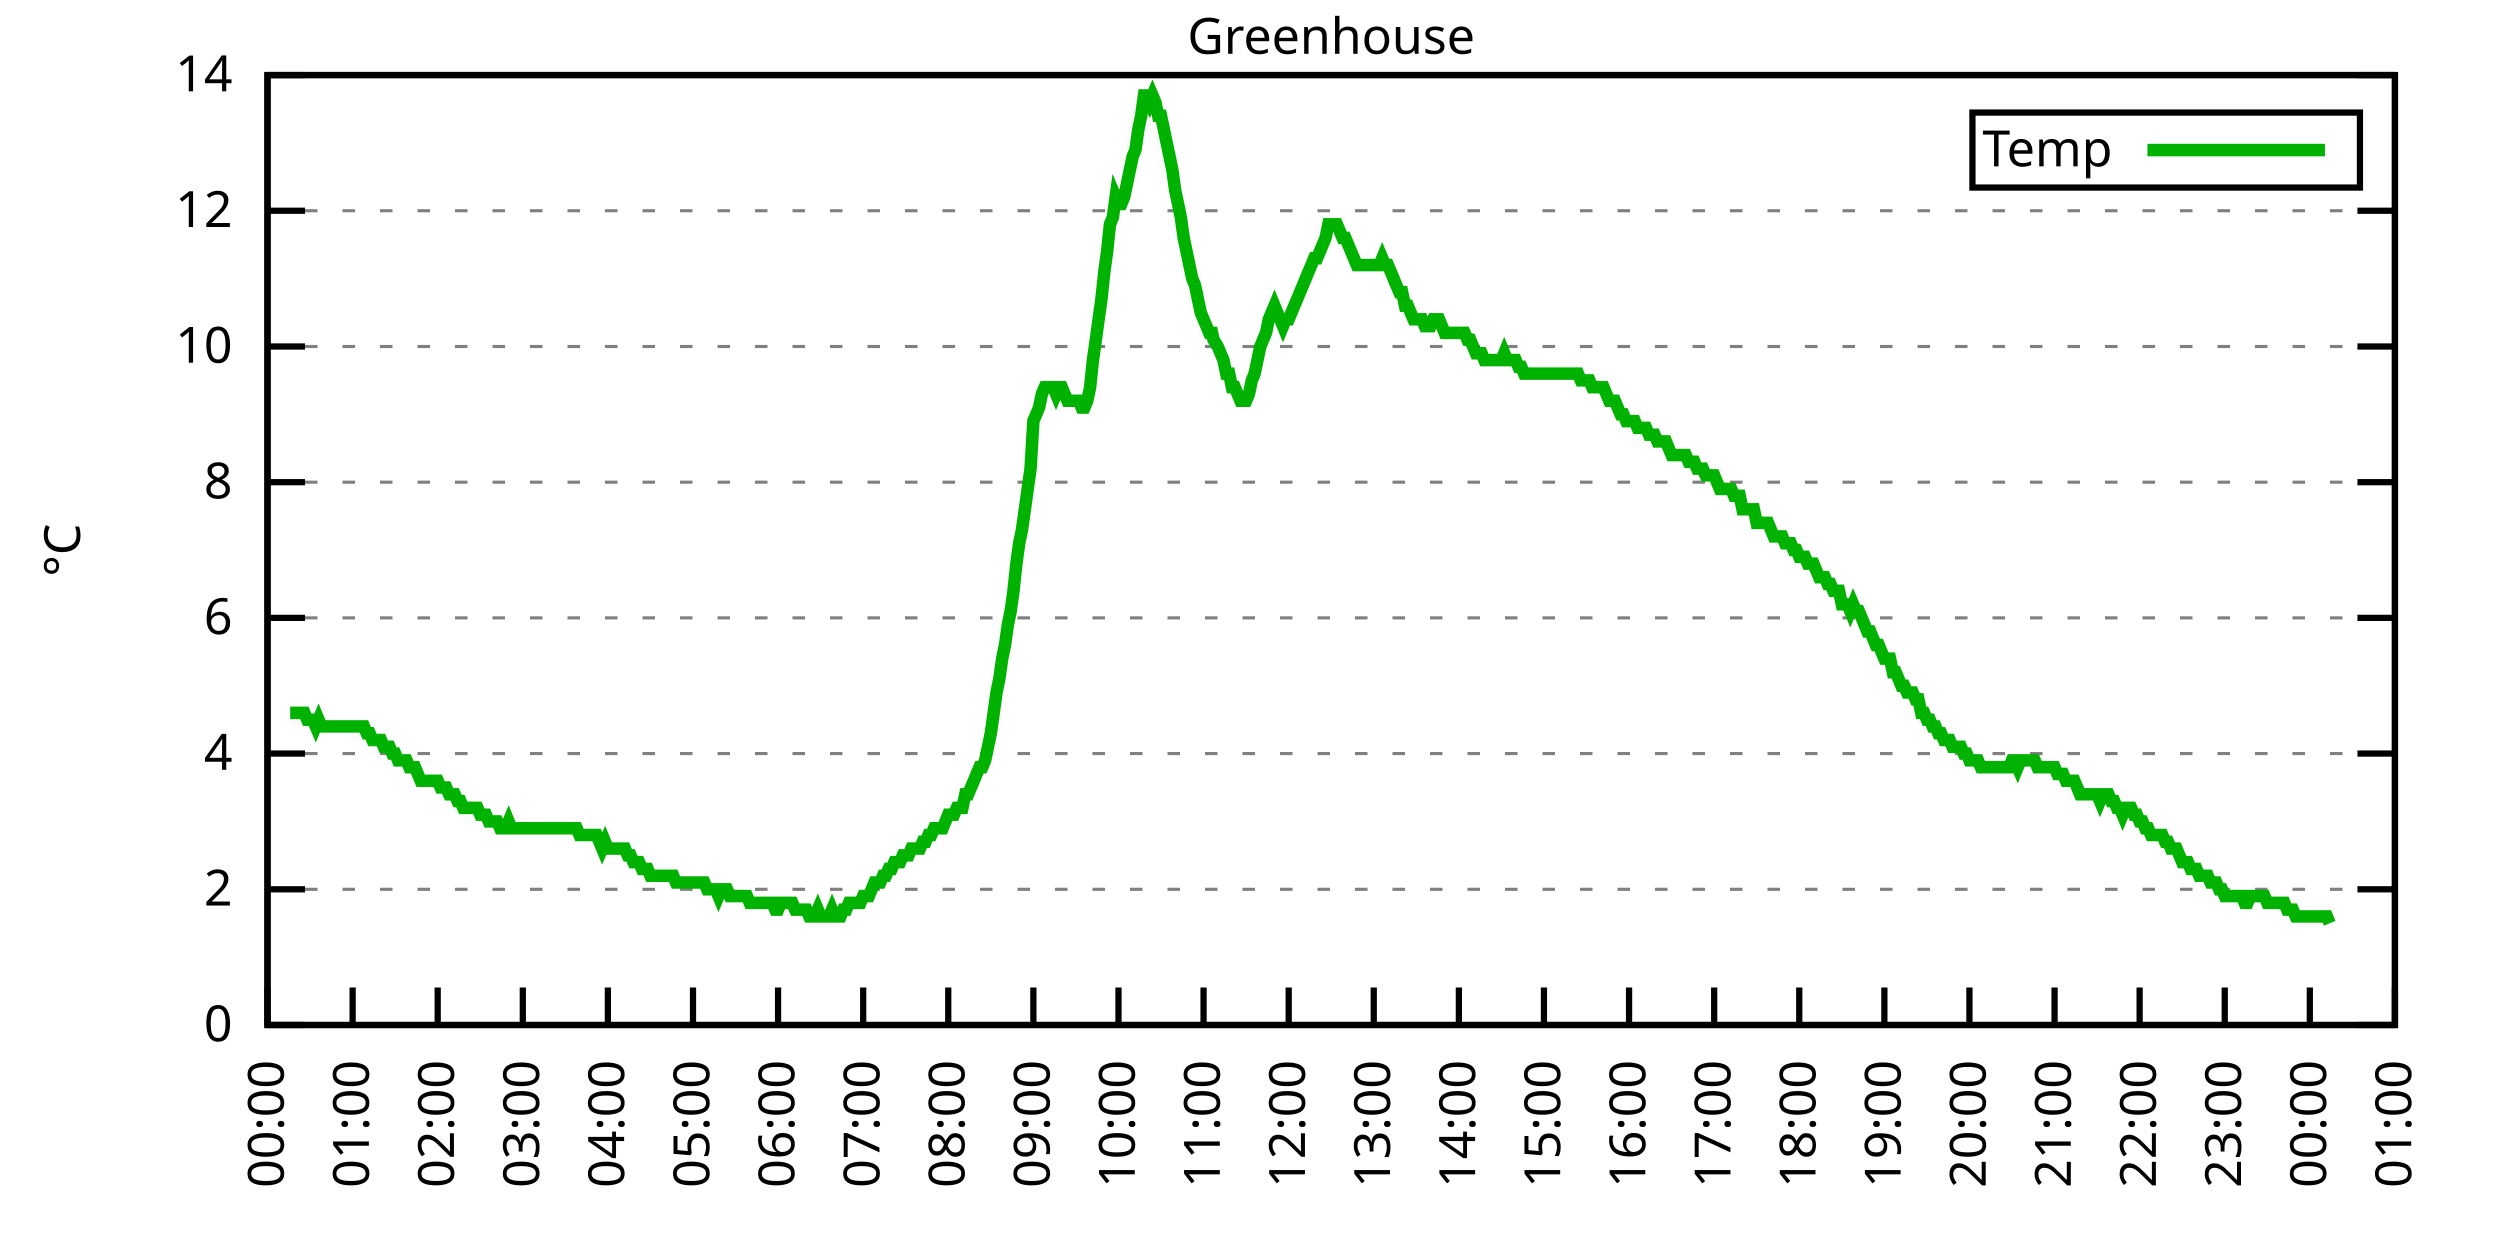
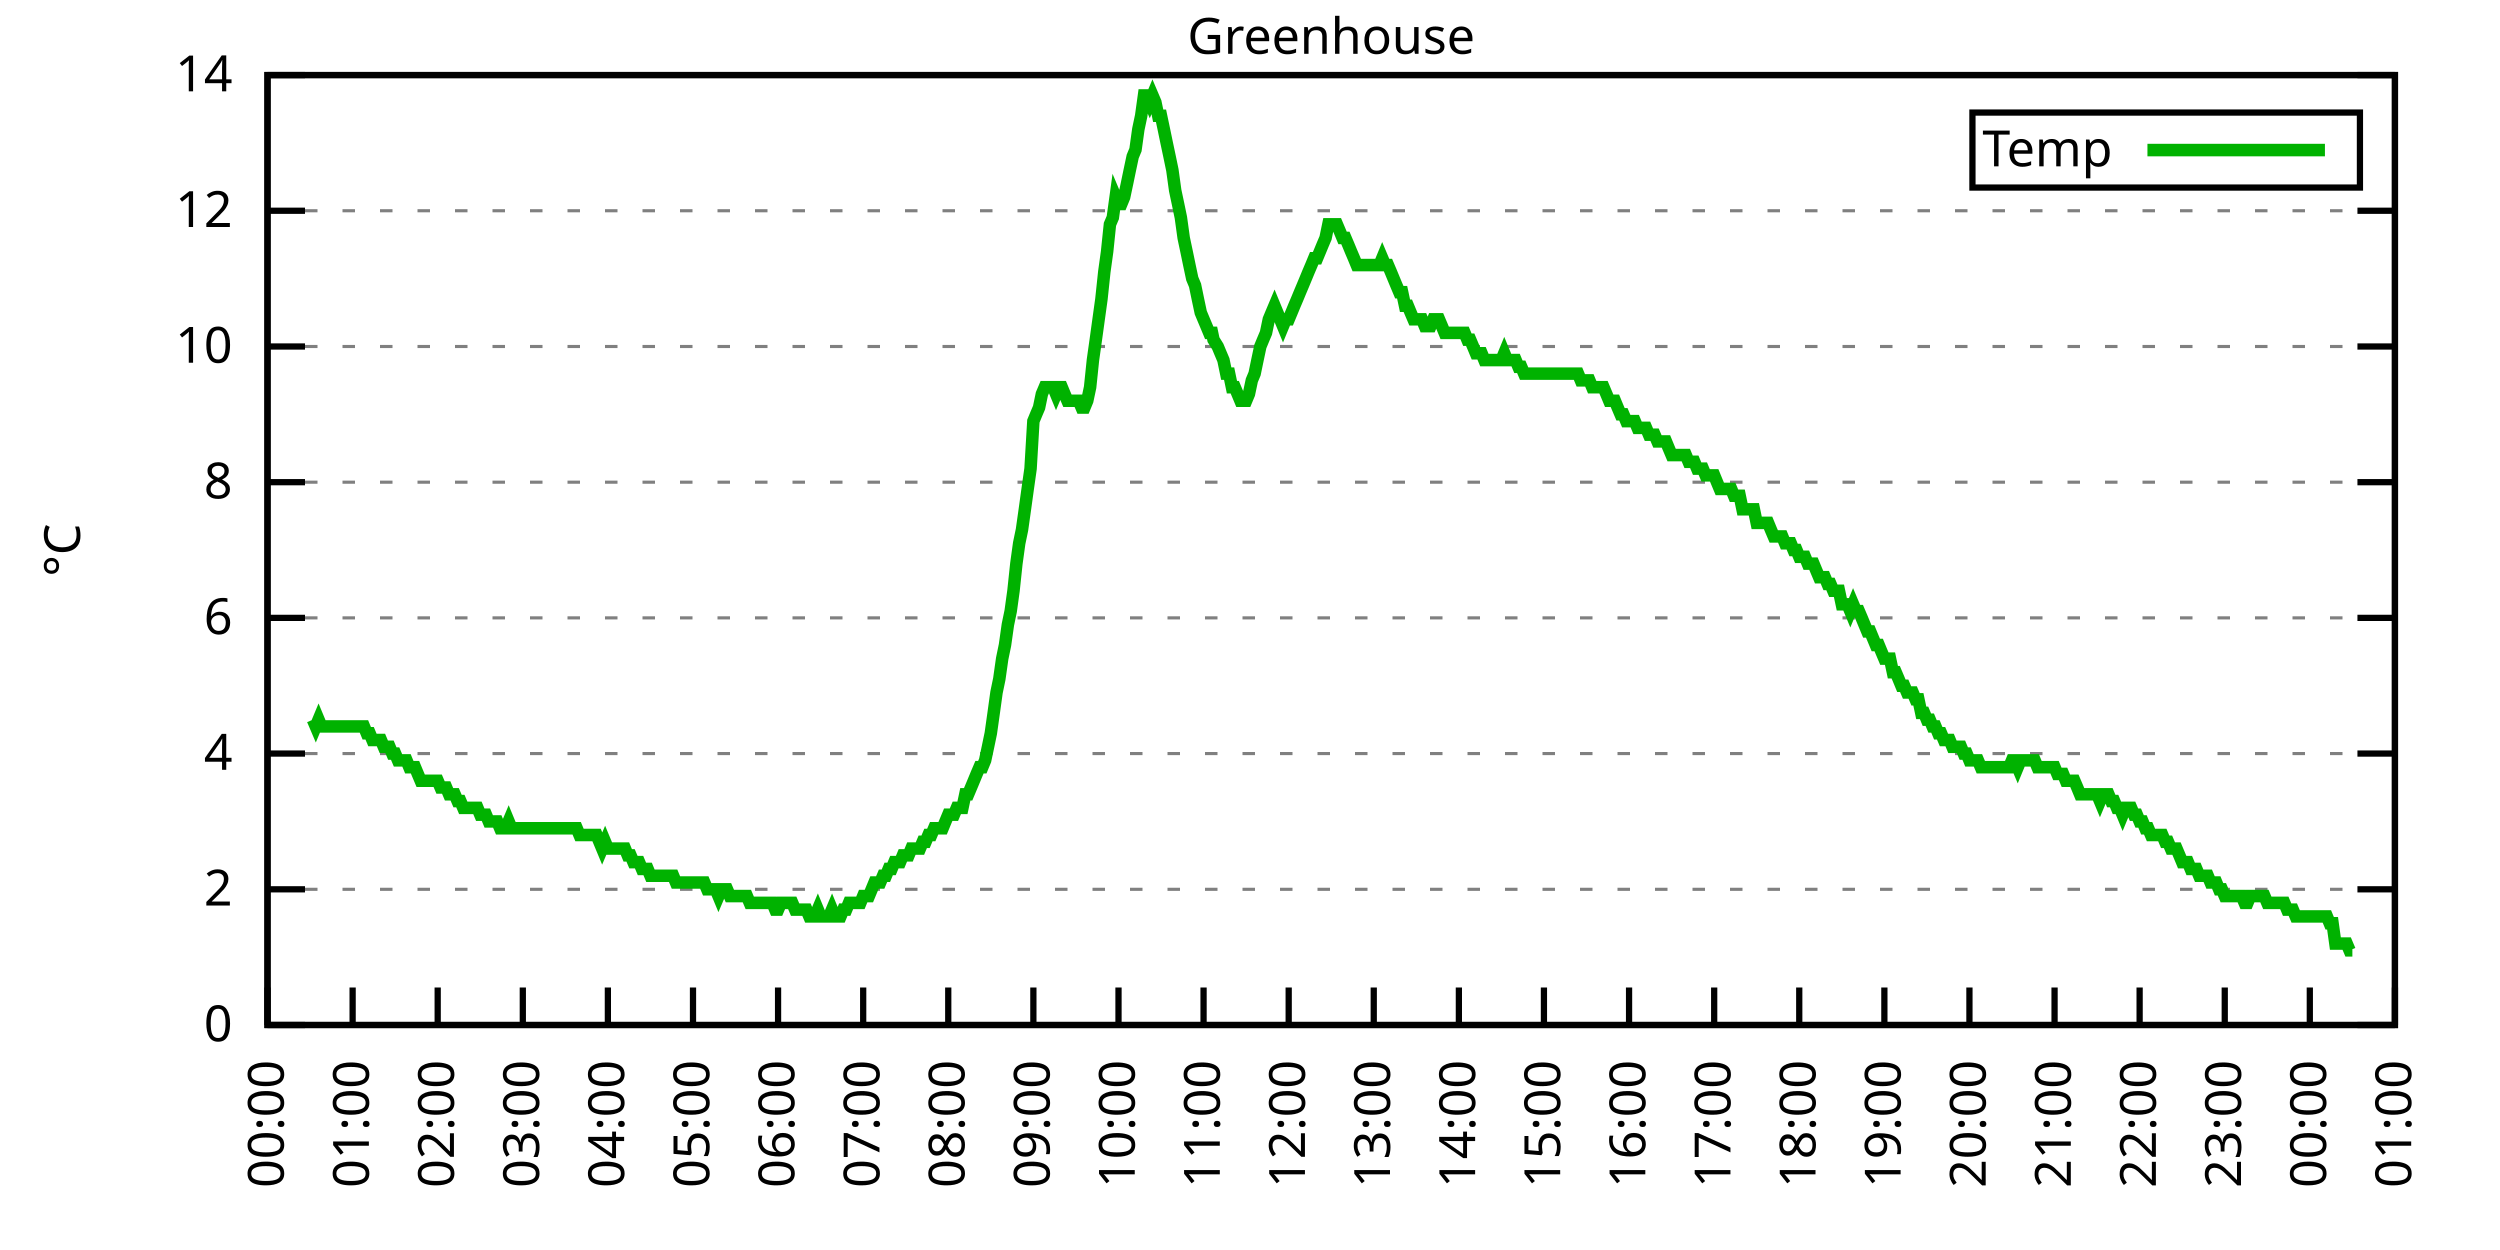
<svg xmlns="http://www.w3.org/2000/svg" xmlns:xlink="http://www.w3.org/1999/xlink" width="400" height="200" viewBox="0 0 400 200">
  <g id="gnuplot_canvas">
    <rect x="0" y="0" width="400" height="200" fill="none" />
    <defs>
      <circle id="gpDot" r="0.5" stroke-width="0.5" stroke="currentColor" />
      <path id="gpPt0" stroke-width="0.333" stroke="currentColor" d="M-1,0 h2 M0,-1 v2" />
      <path id="gpPt1" stroke-width="0.333" stroke="currentColor" d="M-1,-1 L1,1 M1,-1 L-1,1" />
      <path id="gpPt2" stroke-width="0.333" stroke="currentColor" d="M-1,0 L1,0 M0,-1 L0,1 M-1,-1 L1,1 M-1,1 L1,-1" />
      <rect id="gpPt3" stroke-width="0.333" stroke="currentColor" x="-1" y="-1" width="2" height="2" />
      <rect id="gpPt4" stroke-width="0.333" stroke="currentColor" fill="currentColor" x="-1" y="-1" width="2" height="2" />
      <circle id="gpPt5" stroke-width="0.333" stroke="currentColor" cx="0" cy="0" r="1" />
      <use xlink:href="#gpPt5" id="gpPt6" fill="currentColor" stroke="none" />
      <path id="gpPt7" stroke-width="0.333" stroke="currentColor" d="M0,-1.33 L-1.33,0.67 L1.33,0.67 z" />
      <use xlink:href="#gpPt7" id="gpPt8" fill="currentColor" stroke="none" />
      <use xlink:href="#gpPt7" id="gpPt9" stroke="currentColor" transform="rotate(180)" />
      <use xlink:href="#gpPt9" id="gpPt10" fill="currentColor" stroke="none" />
      <use xlink:href="#gpPt3" id="gpPt11" stroke="currentColor" transform="rotate(45)" />
      <use xlink:href="#gpPt11" id="gpPt12" fill="currentColor" stroke="none" />
      <path id="gpPt13" stroke-width="0.333" stroke="currentColor" d="M0,1.330 L1.265,0.411 L0.782,-1.067 L-0.782,-1.076 L-1.265,0.411 z" />
      <use xlink:href="#gpPt13" id="gpPt14" fill="currentColor" stroke="none" />
      <filter id="textbox" filterUnits="objectBoundingBox" x="0" y="0" height="1" width="1">
        <feFlood flood-color="white" flood-opacity="1" result="bgnd" />
        <feComposite in="SourceGraphic" in2="bgnd" operator="atop" />
      </filter>
      <filter id="greybox" filterUnits="objectBoundingBox" x="0" y="0" height="1" width="1">
        <feFlood flood-color="lightgrey" flood-opacity="1" result="grey" />
        <feComposite in="SourceGraphic" in2="grey" operator="atop" />
      </filter>
    </defs>
    <g fill="none" color="white" stroke="currentColor" stroke-width="1.00" stroke-linecap="butt" stroke-linejoin="miter">
</g>
    <g fill="none" color="black" stroke="currentColor" stroke-width="1.00" stroke-linecap="butt" stroke-linejoin="miter">
      <g stroke="none" shape-rendering="crispEdges">
        <polygon fill="rgb(255, 255, 255)" points="42.80,164.00 383.18,164.00 383.18,12.02 42.80,12.02 " />
      </g>
    </g>
    <g fill="none" color="black" stroke="currentColor" stroke-width="1.00" stroke-linecap="butt" stroke-linejoin="miter">
</g>
    <g fill="none" color="black" stroke="black" stroke-width="0.50" stroke-linecap="butt" stroke-linejoin="miter">
</g>
    <g fill="none" color="gray" stroke="currentColor" stroke-width="0.50" stroke-linecap="butt" stroke-linejoin="miter">
      <path stroke="gray" stroke-dasharray="2,4" class="gridline" d="M42.80,164.00 L383.19,164.00  " />
    </g>
    <g fill="none" color="gray" stroke="gray" stroke-width="1.00" stroke-linecap="butt" stroke-linejoin="miter">
</g>
    <g fill="none" color="black" stroke="currentColor" stroke-width="1.00" stroke-linecap="butt" stroke-linejoin="miter">
      <path stroke="black" d="M42.80,164.00 L48.80,164.00 M383.19,164.00 L377.19,164.00  " />
      <g transform="translate(37.20,166.60)" stroke="none" fill="black" font-family="Sans" font-size="8.00" text-anchor="end">
        <text>
          <tspan font-family="Sans"> 0</tspan>
        </text>
      </g>
    </g>
    <g fill="none" color="black" stroke="currentColor" stroke-width="1.00" stroke-linecap="butt" stroke-linejoin="miter">
</g>
    <g fill="none" color="black" stroke="black" stroke-width="0.50" stroke-linecap="butt" stroke-linejoin="miter">
</g>
    <g fill="none" color="gray" stroke="currentColor" stroke-width="0.50" stroke-linecap="butt" stroke-linejoin="miter">
      <path stroke="gray" stroke-dasharray="2,4" class="gridline" d="M42.80,142.29 L383.19,142.29  " />
    </g>
    <g fill="none" color="gray" stroke="gray" stroke-width="1.00" stroke-linecap="butt" stroke-linejoin="miter">
</g>
    <g fill="none" color="black" stroke="currentColor" stroke-width="1.00" stroke-linecap="butt" stroke-linejoin="miter">
      <path stroke="black" d="M42.80,142.29 L48.80,142.29 M383.19,142.29 L377.19,142.29  " />
      <g transform="translate(37.20,144.89)" stroke="none" fill="black" font-family="Sans" font-size="8.00" text-anchor="end">
        <text>
          <tspan font-family="Sans"> 2</tspan>
        </text>
      </g>
    </g>
    <g fill="none" color="black" stroke="currentColor" stroke-width="1.00" stroke-linecap="butt" stroke-linejoin="miter">
</g>
    <g fill="none" color="black" stroke="black" stroke-width="0.50" stroke-linecap="butt" stroke-linejoin="miter">
</g>
    <g fill="none" color="gray" stroke="currentColor" stroke-width="0.50" stroke-linecap="butt" stroke-linejoin="miter">
      <path stroke="gray" stroke-dasharray="2,4" class="gridline" d="M42.80,120.57 L383.19,120.57  " />
    </g>
    <g fill="none" color="gray" stroke="gray" stroke-width="1.00" stroke-linecap="butt" stroke-linejoin="miter">
</g>
    <g fill="none" color="black" stroke="currentColor" stroke-width="1.00" stroke-linecap="butt" stroke-linejoin="miter">
      <path stroke="black" d="M42.80,120.57 L48.80,120.57 M383.19,120.57 L377.19,120.57  " />
      <g transform="translate(37.20,123.17)" stroke="none" fill="black" font-family="Sans" font-size="8.00" text-anchor="end">
        <text>
          <tspan font-family="Sans"> 4</tspan>
        </text>
      </g>
    </g>
    <g fill="none" color="black" stroke="currentColor" stroke-width="1.00" stroke-linecap="butt" stroke-linejoin="miter">
</g>
    <g fill="none" color="black" stroke="black" stroke-width="0.50" stroke-linecap="butt" stroke-linejoin="miter">
</g>
    <g fill="none" color="gray" stroke="currentColor" stroke-width="0.50" stroke-linecap="butt" stroke-linejoin="miter">
      <path stroke="gray" stroke-dasharray="2,4" class="gridline" d="M42.80,98.86 L383.19,98.86  " />
    </g>
    <g fill="none" color="gray" stroke="gray" stroke-width="1.00" stroke-linecap="butt" stroke-linejoin="miter">
</g>
    <g fill="none" color="black" stroke="currentColor" stroke-width="1.00" stroke-linecap="butt" stroke-linejoin="miter">
      <path stroke="black" d="M42.80,98.86 L48.80,98.86 M383.19,98.86 L377.19,98.86  " />
      <g transform="translate(37.20,101.46)" stroke="none" fill="black" font-family="Sans" font-size="8.00" text-anchor="end">
        <text>
          <tspan font-family="Sans"> 6</tspan>
        </text>
      </g>
    </g>
    <g fill="none" color="black" stroke="currentColor" stroke-width="1.00" stroke-linecap="butt" stroke-linejoin="miter">
</g>
    <g fill="none" color="black" stroke="black" stroke-width="0.50" stroke-linecap="butt" stroke-linejoin="miter">
</g>
    <g fill="none" color="gray" stroke="currentColor" stroke-width="0.50" stroke-linecap="butt" stroke-linejoin="miter">
      <path stroke="gray" stroke-dasharray="2,4" class="gridline" d="M42.80,77.15 L383.19,77.15  " />
    </g>
    <g fill="none" color="gray" stroke="gray" stroke-width="1.00" stroke-linecap="butt" stroke-linejoin="miter">
</g>
    <g fill="none" color="black" stroke="currentColor" stroke-width="1.00" stroke-linecap="butt" stroke-linejoin="miter">
      <path stroke="black" d="M42.80,77.15 L48.80,77.15 M383.19,77.15 L377.19,77.15  " />
      <g transform="translate(37.20,79.75)" stroke="none" fill="black" font-family="Sans" font-size="8.00" text-anchor="end">
        <text>
          <tspan font-family="Sans"> 8</tspan>
        </text>
      </g>
    </g>
    <g fill="none" color="black" stroke="currentColor" stroke-width="1.00" stroke-linecap="butt" stroke-linejoin="miter">
</g>
    <g fill="none" color="black" stroke="black" stroke-width="0.50" stroke-linecap="butt" stroke-linejoin="miter">
</g>
    <g fill="none" color="gray" stroke="currentColor" stroke-width="0.50" stroke-linecap="butt" stroke-linejoin="miter">
      <path stroke="gray" stroke-dasharray="2,4" class="gridline" d="M42.80,55.44 L383.19,55.44  " />
    </g>
    <g fill="none" color="gray" stroke="gray" stroke-width="1.00" stroke-linecap="butt" stroke-linejoin="miter">
</g>
    <g fill="none" color="black" stroke="currentColor" stroke-width="1.00" stroke-linecap="butt" stroke-linejoin="miter">
      <path stroke="black" d="M42.80,55.44 L48.80,55.44 M383.19,55.44 L377.19,55.44  " />
      <g transform="translate(37.20,58.04)" stroke="none" fill="black" font-family="Sans" font-size="8.00" text-anchor="end">
        <text>
          <tspan font-family="Sans"> 10</tspan>
        </text>
      </g>
    </g>
    <g fill="none" color="black" stroke="currentColor" stroke-width="1.00" stroke-linecap="butt" stroke-linejoin="miter">
</g>
    <g fill="none" color="black" stroke="black" stroke-width="0.50" stroke-linecap="butt" stroke-linejoin="miter">
</g>
    <g fill="none" color="gray" stroke="currentColor" stroke-width="0.50" stroke-linecap="butt" stroke-linejoin="miter">
      <path stroke="gray" stroke-dasharray="2,4" class="gridline" d="M42.80,33.72 L383.19,33.72  " />
    </g>
    <g fill="none" color="gray" stroke="gray" stroke-width="1.00" stroke-linecap="butt" stroke-linejoin="miter">
</g>
    <g fill="none" color="black" stroke="currentColor" stroke-width="1.00" stroke-linecap="butt" stroke-linejoin="miter">
      <path stroke="black" d="M42.80,33.72 L48.80,33.72 M383.19,33.72 L377.19,33.72  " />
      <g transform="translate(37.20,36.32)" stroke="none" fill="black" font-family="Sans" font-size="8.00" text-anchor="end">
        <text>
          <tspan font-family="Sans"> 12</tspan>
        </text>
      </g>
    </g>
    <g fill="none" color="black" stroke="currentColor" stroke-width="1.00" stroke-linecap="butt" stroke-linejoin="miter">
</g>
    <g fill="none" color="black" stroke="black" stroke-width="0.50" stroke-linecap="butt" stroke-linejoin="miter">
</g>
    <g fill="none" color="gray" stroke="currentColor" stroke-width="0.50" stroke-linecap="butt" stroke-linejoin="miter">
      <path stroke="gray" stroke-dasharray="2,4" class="gridline" d="M42.80,12.01 L383.19,12.01  " />
    </g>
    <g fill="none" color="gray" stroke="gray" stroke-width="1.00" stroke-linecap="butt" stroke-linejoin="miter">
</g>
    <g fill="none" color="black" stroke="currentColor" stroke-width="1.00" stroke-linecap="butt" stroke-linejoin="miter">
      <path stroke="black" d="M42.80,12.01 L48.80,12.01 M383.19,12.01 L377.19,12.01  " />
      <g transform="translate(37.20,14.61)" stroke="none" fill="black" font-family="Sans" font-size="8.00" text-anchor="end">
        <text>
          <tspan font-family="Sans"> 14</tspan>
        </text>
      </g>
    </g>
    <g fill="none" color="black" stroke="currentColor" stroke-width="1.00" stroke-linecap="butt" stroke-linejoin="miter">
      <path stroke="black" d="M42.80,164.00 L42.80,158.00  " />
      <g transform="translate(45.40,169.60) rotate(270.00)" stroke="none" fill="black" font-family="Sans" font-size="8.00" text-anchor="end">
        <text>
          <tspan font-family="Sans">00:00</tspan>
        </text>
      </g>
    </g>
    <g fill="none" color="black" stroke="currentColor" stroke-width="1.00" stroke-linecap="butt" stroke-linejoin="miter">
      <path stroke="black" d="M56.42,164.00 L56.42,158.00  " />
      <g transform="translate(59.02,169.60) rotate(270.00)" stroke="none" fill="black" font-family="Sans" font-size="8.00" text-anchor="end">
        <text>
          <tspan font-family="Sans">01:00</tspan>
        </text>
      </g>
    </g>
    <g fill="none" color="black" stroke="currentColor" stroke-width="1.00" stroke-linecap="butt" stroke-linejoin="miter">
      <path stroke="black" d="M70.03,164.00 L70.03,158.00  " />
      <g transform="translate(72.63,169.60) rotate(270.00)" stroke="none" fill="black" font-family="Sans" font-size="8.00" text-anchor="end">
        <text>
          <tspan font-family="Sans">02:00</tspan>
        </text>
      </g>
    </g>
    <g fill="none" color="black" stroke="currentColor" stroke-width="1.00" stroke-linecap="butt" stroke-linejoin="miter">
      <path stroke="black" d="M83.65,164.00 L83.65,158.00  " />
      <g transform="translate(86.25,169.60) rotate(270.00)" stroke="none" fill="black" font-family="Sans" font-size="8.00" text-anchor="end">
        <text>
          <tspan font-family="Sans">03:00</tspan>
        </text>
      </g>
    </g>
    <g fill="none" color="black" stroke="currentColor" stroke-width="1.00" stroke-linecap="butt" stroke-linejoin="miter">
      <path stroke="black" d="M97.26,164.00 L97.26,158.00  " />
      <g transform="translate(99.86,169.60) rotate(270.00)" stroke="none" fill="black" font-family="Sans" font-size="8.00" text-anchor="end">
        <text>
          <tspan font-family="Sans">04:00</tspan>
        </text>
      </g>
    </g>
    <g fill="none" color="black" stroke="currentColor" stroke-width="1.00" stroke-linecap="butt" stroke-linejoin="miter">
      <path stroke="black" d="M110.88,164.00 L110.88,158.00  " />
      <g transform="translate(113.48,169.60) rotate(270.00)" stroke="none" fill="black" font-family="Sans" font-size="8.00" text-anchor="end">
        <text>
          <tspan font-family="Sans">05:00</tspan>
        </text>
      </g>
    </g>
    <g fill="none" color="black" stroke="currentColor" stroke-width="1.00" stroke-linecap="butt" stroke-linejoin="miter">
      <path stroke="black" d="M124.49,164.00 L124.49,158.00  " />
      <g transform="translate(127.09,169.60) rotate(270.00)" stroke="none" fill="black" font-family="Sans" font-size="8.00" text-anchor="end">
        <text>
          <tspan font-family="Sans">06:00</tspan>
        </text>
      </g>
    </g>
    <g fill="none" color="black" stroke="currentColor" stroke-width="1.00" stroke-linecap="butt" stroke-linejoin="miter">
      <path stroke="black" d="M138.11,164.00 L138.11,158.00  " />
      <g transform="translate(140.71,169.60) rotate(270.00)" stroke="none" fill="black" font-family="Sans" font-size="8.00" text-anchor="end">
        <text>
          <tspan font-family="Sans">07:00</tspan>
        </text>
      </g>
    </g>
    <g fill="none" color="black" stroke="currentColor" stroke-width="1.00" stroke-linecap="butt" stroke-linejoin="miter">
      <path stroke="black" d="M151.72,164.00 L151.72,158.00  " />
      <g transform="translate(154.32,169.60) rotate(270.00)" stroke="none" fill="black" font-family="Sans" font-size="8.00" text-anchor="end">
        <text>
          <tspan font-family="Sans">08:00</tspan>
        </text>
      </g>
    </g>
    <g fill="none" color="black" stroke="currentColor" stroke-width="1.00" stroke-linecap="butt" stroke-linejoin="miter">
      <path stroke="black" d="M165.34,164.00 L165.34,158.00  " />
      <g transform="translate(167.94,169.60) rotate(270.00)" stroke="none" fill="black" font-family="Sans" font-size="8.00" text-anchor="end">
        <text>
          <tspan font-family="Sans">09:00</tspan>
        </text>
      </g>
    </g>
    <g fill="none" color="black" stroke="currentColor" stroke-width="1.00" stroke-linecap="butt" stroke-linejoin="miter">
      <path stroke="black" d="M178.96,164.00 L178.96,158.00  " />
      <g transform="translate(181.56,169.60) rotate(270.00)" stroke="none" fill="black" font-family="Sans" font-size="8.00" text-anchor="end">
        <text>
          <tspan font-family="Sans">10:00</tspan>
        </text>
      </g>
    </g>
    <g fill="none" color="black" stroke="currentColor" stroke-width="1.00" stroke-linecap="butt" stroke-linejoin="miter">
      <path stroke="black" d="M192.57,164.00 L192.57,158.00  " />
      <g transform="translate(195.17,169.60) rotate(270.00)" stroke="none" fill="black" font-family="Sans" font-size="8.00" text-anchor="end">
        <text>
          <tspan font-family="Sans">11:00</tspan>
        </text>
      </g>
    </g>
    <g fill="none" color="black" stroke="currentColor" stroke-width="1.00" stroke-linecap="butt" stroke-linejoin="miter">
      <path stroke="black" d="M206.19,164.00 L206.19,158.00  " />
      <g transform="translate(208.79,169.60) rotate(270.00)" stroke="none" fill="black" font-family="Sans" font-size="8.00" text-anchor="end">
        <text>
          <tspan font-family="Sans">12:00</tspan>
        </text>
      </g>
    </g>
    <g fill="none" color="black" stroke="currentColor" stroke-width="1.00" stroke-linecap="butt" stroke-linejoin="miter">
      <path stroke="black" d="M219.80,164.00 L219.80,158.00  " />
      <g transform="translate(222.40,169.60) rotate(270.00)" stroke="none" fill="black" font-family="Sans" font-size="8.00" text-anchor="end">
        <text>
          <tspan font-family="Sans">13:00</tspan>
        </text>
      </g>
    </g>
    <g fill="none" color="black" stroke="currentColor" stroke-width="1.00" stroke-linecap="butt" stroke-linejoin="miter">
      <path stroke="black" d="M233.42,164.00 L233.42,158.00  " />
      <g transform="translate(236.02,169.60) rotate(270.00)" stroke="none" fill="black" font-family="Sans" font-size="8.00" text-anchor="end">
        <text>
          <tspan font-family="Sans">14:00</tspan>
        </text>
      </g>
    </g>
    <g fill="none" color="black" stroke="currentColor" stroke-width="1.00" stroke-linecap="butt" stroke-linejoin="miter">
      <path stroke="black" d="M247.03,164.00 L247.03,158.00  " />
      <g transform="translate(249.63,169.60) rotate(270.00)" stroke="none" fill="black" font-family="Sans" font-size="8.00" text-anchor="end">
        <text>
          <tspan font-family="Sans">15:00</tspan>
        </text>
      </g>
    </g>
    <g fill="none" color="black" stroke="currentColor" stroke-width="1.00" stroke-linecap="butt" stroke-linejoin="miter">
      <path stroke="black" d="M260.65,164.00 L260.65,158.00  " />
      <g transform="translate(263.25,169.60) rotate(270.00)" stroke="none" fill="black" font-family="Sans" font-size="8.00" text-anchor="end">
        <text>
          <tspan font-family="Sans">16:00</tspan>
        </text>
      </g>
    </g>
    <g fill="none" color="black" stroke="currentColor" stroke-width="1.00" stroke-linecap="butt" stroke-linejoin="miter">
      <path stroke="black" d="M274.27,164.00 L274.27,158.00  " />
      <g transform="translate(276.87,169.60) rotate(270.00)" stroke="none" fill="black" font-family="Sans" font-size="8.00" text-anchor="end">
        <text>
          <tspan font-family="Sans">17:00</tspan>
        </text>
      </g>
    </g>
    <g fill="none" color="black" stroke="currentColor" stroke-width="1.00" stroke-linecap="butt" stroke-linejoin="miter">
      <path stroke="black" d="M287.88,164.00 L287.88,158.00  " />
      <g transform="translate(290.48,169.60) rotate(270.00)" stroke="none" fill="black" font-family="Sans" font-size="8.00" text-anchor="end">
        <text>
          <tspan font-family="Sans">18:00</tspan>
        </text>
      </g>
    </g>
    <g fill="none" color="black" stroke="currentColor" stroke-width="1.00" stroke-linecap="butt" stroke-linejoin="miter">
      <path stroke="black" d="M301.50,164.00 L301.50,158.00  " />
      <g transform="translate(304.10,169.60) rotate(270.00)" stroke="none" fill="black" font-family="Sans" font-size="8.00" text-anchor="end">
        <text>
          <tspan font-family="Sans">19:00</tspan>
        </text>
      </g>
    </g>
    <g fill="none" color="black" stroke="currentColor" stroke-width="1.00" stroke-linecap="butt" stroke-linejoin="miter">
      <path stroke="black" d="M315.11,164.00 L315.11,158.00  " />
      <g transform="translate(317.71,169.60) rotate(270.00)" stroke="none" fill="black" font-family="Sans" font-size="8.00" text-anchor="end">
        <text>
          <tspan font-family="Sans">20:00</tspan>
        </text>
      </g>
    </g>
    <g fill="none" color="black" stroke="currentColor" stroke-width="1.00" stroke-linecap="butt" stroke-linejoin="miter">
      <path stroke="black" d="M328.73,164.00 L328.73,158.00  " />
      <g transform="translate(331.33,169.60) rotate(270.00)" stroke="none" fill="black" font-family="Sans" font-size="8.00" text-anchor="end">
        <text>
          <tspan font-family="Sans">21:00</tspan>
        </text>
      </g>
    </g>
    <g fill="none" color="black" stroke="currentColor" stroke-width="1.00" stroke-linecap="butt" stroke-linejoin="miter">
      <path stroke="black" d="M342.34,164.00 L342.34,158.00  " />
      <g transform="translate(344.94,169.60) rotate(270.00)" stroke="none" fill="black" font-family="Sans" font-size="8.00" text-anchor="end">
        <text>
          <tspan font-family="Sans">22:00</tspan>
        </text>
      </g>
    </g>
    <g fill="none" color="black" stroke="currentColor" stroke-width="1.00" stroke-linecap="butt" stroke-linejoin="miter">
      <path stroke="black" d="M355.96,164.00 L355.96,158.00  " />
      <g transform="translate(358.56,169.60) rotate(270.00)" stroke="none" fill="black" font-family="Sans" font-size="8.00" text-anchor="end">
        <text>
          <tspan font-family="Sans">23:00</tspan>
        </text>
      </g>
    </g>
    <g fill="none" color="black" stroke="currentColor" stroke-width="1.00" stroke-linecap="butt" stroke-linejoin="miter">
      <path stroke="black" d="M369.57,164.00 L369.57,158.00  " />
      <g transform="translate(372.17,169.60) rotate(270.00)" stroke="none" fill="black" font-family="Sans" font-size="8.00" text-anchor="end">
        <text>
          <tspan font-family="Sans">00:00</tspan>
        </text>
      </g>
    </g>
    <g fill="none" color="black" stroke="currentColor" stroke-width="1.00" stroke-linecap="butt" stroke-linejoin="miter">
      <path stroke="black" d="M383.19,164.00 L383.19,158.00  " />
      <g transform="translate(385.79,169.60) rotate(270.00)" stroke="none" fill="black" font-family="Sans" font-size="8.00" text-anchor="end">
        <text>
          <tspan font-family="Sans">01:00</tspan>
        </text>
      </g>
    </g>
    <g fill="none" color="black" stroke="currentColor" stroke-width="1.00" stroke-linecap="butt" stroke-linejoin="miter">
</g>
    <g fill="none" color="black" stroke="currentColor" stroke-width="1.00" stroke-linecap="butt" stroke-linejoin="miter">
      <path stroke="black" d="M42.80,12.01 L42.80,164.00 L383.19,164.00 L383.19,12.01 L42.80,12.01 Z  " />
    </g>
    <g fill="none" color="black" stroke="currentColor" stroke-width="1.00" stroke-linecap="butt" stroke-linejoin="miter">
</g>
    <g fill="none" color="black" stroke="currentColor" stroke-width="1.00" stroke-linecap="butt" stroke-linejoin="miter">
      <path stroke="black" d="M315.59,30.01 L315.59,18.01 L377.59,18.01 L377.59,30.01 L315.59,30.01 Z  " />
    </g>
    <g id="Greenhouse_plot_1">
      <g fill="none" color="white" stroke="black" stroke-width="2.00" stroke-linecap="butt" stroke-linejoin="miter">
</g>
      <g fill="none" color="black" stroke="currentColor" stroke-width="2.00" stroke-linecap="butt" stroke-linejoin="miter">
        <g transform="translate(337.99,26.61)" stroke="none" fill="black" font-family="Sans" font-size="8.00" text-anchor="end">
          <text>
            <tspan font-family="Sans">Temp</tspan>
          </text>
        </g>
      </g>
      <g fill="none" color="black" stroke="currentColor" stroke-width="2.00" stroke-linecap="butt" stroke-linejoin="miter">
-         <path stroke="rgb(  0, 178,   0)" d="M343.59,24.01 L371.99,24.01 M46.43,114.06 L46.88,114.06 L47.34,114.06 L47.79,114.06 L48.25,114.06 L48.70,114.06   L49.15,115.15 L49.61,115.15 L50.06,115.15 L50.52,116.23 L50.97,115.15 L51.42,116.23 L51.88,116.23 L52.33,116.23   L52.78,116.23 L53.24,116.23 L53.69,116.23 L54.15,116.23 L54.60,116.23 L55.05,116.23 L55.51,116.23 L55.96,116.23   L56.42,116.23 L56.87,116.23 L57.32,116.23 L57.78,116.23 L58.23,116.23 L58.68,117.32 L59.14,117.32 L59.59,118.40   L60.05,118.40 L60.50,118.40 L60.95,118.40 L61.41,119.49 L61.86,119.49 L62.32,119.49 L62.77,120.57 L63.22,120.57   L63.68,121.66 L64.13,121.66 L64.58,121.66 L65.04,121.66 L65.49,122.75 L65.95,122.75 L66.40,122.75 L66.85,123.83   L67.31,124.92 L67.76,124.92 L68.22,124.92 L68.67,124.92 L69.12,124.92 L69.58,124.92 L70.03,124.92 L70.49,126.00   L70.94,126.00 L71.39,126.00 L71.85,127.09 L72.30,127.09 L72.75,127.09 L73.21,128.17 L73.66,128.17 L74.12,129.26   L74.57,129.26 L75.02,129.26 L75.48,129.26 L75.93,129.26 L76.39,129.26 L76.84,130.35 L77.29,130.35 L77.75,130.35   L78.20,131.43 L78.65,131.43 L79.11,131.43 L79.56,131.43 L80.02,132.52 L80.47,132.52 L80.92,132.52 L81.38,131.43   L81.83,132.52 L82.29,132.52 L82.74,132.52 L83.19,132.52 L83.65,132.52 L84.10,132.52 L84.55,132.52 L85.01,132.52   L85.46,132.52 L85.92,132.52 L86.37,132.52 L86.82,132.52 L87.28,132.52 L87.73,132.52 L88.19,132.52 L88.64,132.52   L89.09,132.52 L89.55,132.52 L90.00,132.52 L90.45,132.52 L90.91,132.52 L91.36,132.52 L91.82,132.52 L92.27,132.52   L92.72,133.60 L93.18,133.60 L93.63,133.60 L94.09,133.60 L94.54,133.60 L94.99,133.60 L95.45,133.60 L95.90,134.69   L96.35,135.77 L96.81,134.69 L97.26,135.77 L97.72,135.77 L98.17,135.77 L98.62,135.77 L99.08,135.77 L99.53,135.77   L99.99,135.77 L100.44,136.86 L100.89,136.86 L101.35,137.94 L101.80,137.94 L102.25,137.94 L102.71,139.03 L103.16,139.03   L103.62,139.03 L104.07,140.12 L104.52,140.12 L104.98,140.12 L105.43,140.12 L105.89,140.12 L106.34,140.12 L106.79,140.12   L107.25,140.12 L107.70,140.12 L108.15,141.20 L108.61,141.20 L109.06,141.20 L109.52,141.20 L109.97,141.20 L110.42,141.20   L110.88,141.20 L111.33,141.20 L111.79,141.20 L112.24,141.20 L112.69,141.20 L113.15,142.29 L113.60,142.29 L114.05,142.29   L114.51,142.29 L114.96,143.37 L115.42,142.29 L115.87,142.29 L116.32,142.29 L116.78,143.37 L117.23,143.37 L117.69,143.37   L118.14,143.37 L118.59,143.37 L119.05,143.37 L119.50,143.37 L119.96,144.46 L120.41,144.46 L120.86,144.46 L121.32,144.46   L121.77,144.46 L122.22,144.46 L122.68,144.46 L123.13,144.46 L123.59,144.46 L124.04,145.54 L124.49,145.54 L124.95,144.46   L125.40,144.46 L125.86,144.46 L126.31,144.46 L126.76,144.46 L127.22,145.54 L127.67,145.54 L128.12,145.54 L128.58,145.54   L129.03,145.54 L129.49,146.63 L129.94,146.63 L130.39,146.63 L130.85,145.54 L131.30,146.63 L131.76,146.63 L132.21,146.63   L132.66,146.63 L133.12,145.54 L133.57,146.63 L134.02,146.63 L134.48,146.63 L134.93,145.54 L135.39,145.54 L135.84,144.46   L136.29,144.46 L136.75,144.46 L137.20,144.46 L137.66,144.46 L138.11,143.37 L138.56,143.37 L139.02,143.37 L139.47,142.29   L139.92,141.20 L140.38,141.20 L140.83,141.20 L141.29,140.12 L141.74,140.12 L142.19,139.03 L142.65,139.03 L143.10,137.94   L143.56,137.94 L144.01,137.94 L144.46,136.86 L144.92,136.86 L145.37,136.86 L145.82,135.77 L146.28,135.77 L146.73,135.77   L147.19,135.77 L147.64,134.69 L148.09,134.69 L148.55,133.60 L149.00,133.60 L149.46,132.52 L149.91,132.52 L150.36,132.52   L150.82,132.52 L151.27,131.43 L151.72,130.35 L152.18,130.35 L152.63,130.35 L153.09,129.26 L153.54,129.26 L153.99,129.26   L154.45,127.09 L154.90,127.09 L155.36,126.00 L155.81,124.92 L156.26,123.83 L156.72,122.75 L157.17,122.75 L157.62,121.66   L158.08,119.49 L158.53,117.32 L158.99,114.06 L159.44,110.80 L159.89,108.63 L160.35,105.38 L160.80,103.20 L161.26,99.95   L161.71,97.78 L162.16,94.52 L162.62,90.18 L163.07,86.92 L163.52,84.75 L163.98,81.49 L164.43,78.23 L164.89,74.98   L165.34,67.38 L165.79,66.29 L166.25,65.21 L166.70,63.04 L167.16,61.95 L167.61,61.95 L168.06,61.95 L168.52,61.95   L168.97,63.04 L169.43,61.95 L169.88,61.95 L170.33,63.04 L170.79,64.12 L171.24,64.12 L171.69,64.12 L172.15,64.12   L172.60,64.12 L173.06,65.21 L173.51,65.21 L173.96,64.12 L174.42,61.95 L174.87,57.61 L175.33,54.35 L175.78,51.09   L176.23,47.84 L176.69,43.49 L177.14,40.24 L177.59,35.89 L178.05,34.81 L178.50,31.55 L178.96,32.64 L179.41,32.64   L179.86,31.55 L180.32,29.38 L180.77,27.21 L181.23,25.04 L181.68,23.95 L182.13,20.70 L182.59,18.52 L183.04,15.27   L183.49,15.27 L183.95,16.35 L184.40,15.27 L184.86,16.35 L185.31,18.52 L185.76,18.52 L186.22,20.70 L186.67,22.87   L187.13,25.04 L187.58,27.21 L188.03,30.47 L188.49,32.64 L188.94,34.81 L189.39,38.07 L189.85,40.24 L190.30,42.41   L190.76,44.58 L191.21,45.66 L191.66,47.84 L192.12,50.01 L192.57,51.09 L193.03,52.18 L193.48,53.26 L193.93,53.26   L194.16,54.35 L194.84,55.44 L195.29,56.52 L195.75,57.61 L196.20,59.78 L196.66,59.78 L197.11,61.95 L197.56,61.95   L198.02,63.04 L198.47,64.12 L198.93,64.12 L199.38,64.12 L199.83,63.04 L200.29,60.86 L200.74,59.78 L201.19,57.61   L201.65,55.44 L202.10,54.35 L202.56,53.26 L203.01,51.09 L203.46,50.01 L203.92,48.92 L204.37,50.01 L204.83,51.09   L205.28,52.18 L205.73,51.09 L206.19,51.09 L206.64,50.01 L207.09,48.92 L207.55,47.84 L208.00,46.75 L208.46,45.66   L208.91,44.58 L209.36,43.49 L209.82,42.41 L210.27,41.32 L210.73,41.32 L211.18,40.24 L211.63,39.15 L212.09,38.07   L212.54,35.89 L213.00,35.89 L213.45,35.89 L213.90,35.89 L214.36,36.98 L214.81,38.07 L215.26,38.07 L215.72,39.15   L216.17,40.24 L216.63,41.32 L217.08,42.41 L217.53,42.41 L217.99,42.41 L218.44,42.41 L218.90,42.41 L219.35,42.41   L219.80,42.41 L220.26,42.41 L220.71,42.41 L221.16,41.32 L221.62,42.41 L222.07,42.41 L222.53,43.49 L222.98,44.58   L223.43,45.66 L223.89,46.75 L224.34,46.75 L224.80,48.92 L225.25,48.92 L225.70,50.01 L226.16,51.09 L226.61,51.09   L227.06,51.09 L227.52,51.09 L227.97,52.18 L228.43,52.18 L228.88,52.18 L229.33,51.09 L229.79,51.09 L230.24,51.09   L230.70,52.18 L231.15,53.26 L231.60,53.26 L232.06,53.26 L232.51,53.26 L232.96,53.26 L233.42,53.26 L233.87,53.26   L234.33,53.26 L234.78,54.35 L235.23,54.35 L235.69,55.44 L236.14,56.52 L236.60,56.52 L237.05,56.52 L237.50,57.61   L237.96,57.61 L238.41,57.61 L238.86,57.61 L239.32,57.61 L239.77,57.61 L240.23,57.61 L240.68,56.52 L241.13,57.61   L241.59,57.61 L242.04,57.61 L242.50,57.61 L242.95,58.69 L243.40,58.69 L243.86,59.78 L244.31,59.78 L244.76,59.78   L245.22,59.78 L245.67,59.78 L246.13,59.78 L246.58,59.78 L247.03,59.78 L247.49,59.78 L247.94,59.78 L248.40,59.78   L248.85,59.78 L249.30,59.78 L249.76,59.78 L250.21,59.78 L250.66,59.78 L251.12,59.78 L251.57,59.78 L252.03,59.78   L252.48,59.78 L252.93,60.86 L253.39,60.86 L253.84,60.86 L254.30,60.86 L254.75,61.95 L255.20,61.95 L255.66,61.95   L256.11,61.95 L256.56,61.95 L257.02,63.04 L257.47,64.12 L257.93,64.12 L258.38,64.12 L258.83,65.21 L259.29,66.29   L259.74,66.29 L260.20,67.38 L260.65,67.38 L261.10,67.38 L261.56,67.38 L262.01,68.46 L262.47,68.46 L262.92,68.46   L263.37,68.46 L263.83,69.55 L264.28,69.55 L264.73,69.55 L265.19,70.63 L265.64,70.63 L266.10,70.63 L266.55,70.63   L267.00,71.72 L267.46,72.81 L267.91,72.81 L268.37,72.81 L268.82,72.81 L269.27,72.81 L269.73,72.81 L270.18,73.89   L270.63,73.89 L271.09,73.89 L271.54,74.98 L272.00,74.98 L272.45,74.98 L272.90,76.06 L273.36,76.06 L273.81,76.06   L274.27,76.06 L274.72,77.15 L275.17,78.23 L275.63,78.23 L276.08,78.23 L276.53,78.23 L276.99,78.23 L277.44,79.32   L277.90,79.32 L278.35,79.32 L278.80,81.49 L279.26,81.49 L279.71,81.49 L280.17,81.49 L280.62,81.49 L281.07,83.66   L281.53,83.66 L281.98,83.66 L282.43,83.66 L282.89,83.66 L283.34,84.75 L283.80,85.83 L284.25,85.83 L284.70,85.83   L285.16,85.83 L285.61,86.92 L286.07,86.92 L286.52,86.92 L286.97,88.00 L287.43,88.00 L287.88,89.09 L288.33,89.09   L288.79,89.09 L289.24,90.18 L289.70,90.18 L290.15,90.18 L290.60,91.26 L291.06,92.35 L291.51,92.35 L291.97,92.35   L292.42,93.43 L292.87,93.43 L293.33,94.52 L293.78,94.52 L294.23,94.52 L294.69,96.69 L295.14,96.69 L295.60,96.69   L296.05,97.78 L296.50,96.69 L296.96,97.78 L297.41,97.78 L297.87,98.86 L298.32,99.95 L298.77,101.03 L299.23,101.03   L299.68,102.12 L300.13,103.20 L300.59,103.20 L301.04,104.29 L301.50,105.38 L301.95,105.38 L302.40,105.38 L302.86,107.55   L303.31,107.55 L303.77,108.63 L304.22,109.72 L304.67,109.72 L305.13,110.80 L305.58,110.80 L306.03,110.80 L306.49,111.89   L306.94,111.89 L307.40,114.06 L307.85,114.06 L308.30,115.15 L308.76,115.15 L309.21,116.23 L309.67,116.23 L310.12,117.32   L310.57,117.32 L311.03,118.40 L311.48,118.40 L311.94,118.40 L312.39,119.49 L312.84,119.49 L313.30,119.49 L313.75,119.49   L314.20,120.57 L314.66,120.57 L315.11,121.66 L315.57,121.66 L316.02,121.66 L316.47,121.66 L316.93,122.75 L317.38,122.75   L317.84,122.75 L318.29,122.75 L318.74,122.75 L319.20,122.75 L319.65,122.75 L320.10,122.75 L320.56,122.75 L321.01,122.75   L321.47,122.75 L321.92,121.66 L322.37,121.66 L322.83,122.75 L323.28,121.66 L323.74,121.66 L324.19,121.66 L324.64,121.66   L325.10,121.66 L325.55,121.66 L326.00,122.75 L326.46,122.75 L326.91,122.75 L327.37,122.75 L327.82,122.75 L328.27,122.75   L328.73,122.75 L329.18,123.83 L329.64,123.83 L330.09,123.83 L330.54,124.92 L331.00,124.92 L331.45,124.92 L331.90,124.92   L332.36,126.00 L332.81,127.09 L333.27,127.09 L333.72,127.09 L334.17,127.09 L334.63,127.09 L335.08,127.09 L335.54,127.09   L335.99,128.17 L336.44,127.09 L336.90,127.09 L337.35,127.09 L337.80,128.17 L338.26,128.17 L338.71,129.26 L339.17,129.26   L339.62,130.35 L340.07,129.26 L340.53,129.26 L340.98,129.26 L341.44,130.35 L341.89,130.35 L342.34,131.43 L342.80,131.43   L343.25,132.52 L343.70,132.52 L344.16,133.60 L344.61,133.60 L345.07,133.60 L345.52,133.60 L345.97,133.60 L346.43,134.69   L346.88,134.69 L347.34,135.77 L347.79,135.77 L348.24,135.77 L348.70,136.86 L349.15,137.94 L349.60,137.94 L350.06,137.94   L350.51,139.03 L350.97,139.03 L351.42,139.03 L351.87,140.12 L352.33,140.12 L352.78,140.12 L353.24,140.12 L353.69,141.20   L354.14,141.20 L354.60,141.20 L355.05,142.29 L355.50,142.29 L355.96,143.37 L356.41,143.37 L356.87,143.37 L357.32,143.37   L357.77,143.37 L358.23,143.37 L358.68,143.37 L359.14,144.46 L359.59,144.46 L360.04,143.37 L360.50,143.37 L360.95,143.37   L361.41,143.37 L361.86,143.37 L362.31,143.37 L362.77,144.46 L363.22,144.46 L363.67,144.46 L364.13,144.46 L364.58,144.46   L365.04,144.46 L365.49,144.46 L365.94,145.54 L366.40,145.54 L366.85,145.54 L367.31,146.63 L367.76,146.63 L368.21,146.63   L368.67,146.63 L369.12,146.63 L369.57,146.63 L370.03,146.63 L370.48,146.63 L370.94,146.63 L371.39,146.63 L371.84,146.63   L372.30,146.63 L372.75,147.72  " />
+         <path stroke="rgb(  0, 178,   0)" d="M343.59,24.01 L371.99,24.01 M50.06,115.15 L50.52,116.23 L50.97,115.15 L51.42,116.23 L51.88,116.23 L52.33,116.23   L52.78,116.23 L53.24,116.23 L53.69,116.23 L54.15,116.23 L54.60,116.23 L55.05,116.23 L55.51,116.23 L55.96,116.23   L56.42,116.23 L56.87,116.23 L57.32,116.23 L57.78,116.23 L58.23,116.23 L58.68,117.32 L59.14,117.32 L59.59,118.40   L60.05,118.40 L60.50,118.40 L60.95,118.40 L61.41,119.49 L61.86,119.49 L62.32,119.49 L62.77,120.57 L63.22,120.57   L63.68,121.66 L64.13,121.66 L64.58,121.66 L65.04,121.66 L65.49,122.75 L65.95,122.75 L66.40,122.75 L66.85,123.83   L67.31,124.92 L67.76,124.92 L68.22,124.92 L68.67,124.92 L69.12,124.92 L69.58,124.92 L70.03,124.92 L70.49,126.00   L70.94,126.00 L71.39,126.00 L71.85,127.09 L72.30,127.09 L72.75,127.09 L73.21,128.17 L73.66,128.17 L74.12,129.26   L74.57,129.26 L75.02,129.26 L75.48,129.26 L75.93,129.26 L76.39,129.26 L76.84,130.35 L77.29,130.35 L77.75,130.35   L78.20,131.43 L78.65,131.43 L79.11,131.43 L79.56,131.43 L80.02,132.52 L80.47,132.52 L80.92,132.52 L81.38,131.43   L81.83,132.52 L82.29,132.52 L82.74,132.52 L83.19,132.52 L83.65,132.52 L84.10,132.52 L84.55,132.52 L85.01,132.52   L85.46,132.52 L85.92,132.52 L86.37,132.52 L86.82,132.52 L87.28,132.52 L87.73,132.52 L88.19,132.52 L88.64,132.52   L89.09,132.52 L89.55,132.52 L90.00,132.52 L90.45,132.52 L90.91,132.52 L91.36,132.52 L91.82,132.52 L92.27,132.52   L92.72,133.60 L93.18,133.60 L93.63,133.60 L94.09,133.60 L94.54,133.60 L94.99,133.60 L95.45,133.60 L95.90,134.69   L96.35,135.77 L96.81,134.69 L97.26,135.77 L97.72,135.77 L98.17,135.77 L98.62,135.77 L99.08,135.77 L99.53,135.77   L99.99,135.77 L100.44,136.86 L100.89,136.86 L101.35,137.94 L101.80,137.94 L102.25,137.94 L102.71,139.03 L103.16,139.03   L103.62,139.03 L104.07,140.12 L104.52,140.12 L104.98,140.12 L105.43,140.12 L105.89,140.12 L106.34,140.12 L106.79,140.12   L107.25,140.12 L107.70,140.12 L108.15,141.20 L108.61,141.20 L109.06,141.20 L109.52,141.20 L109.97,141.20 L110.42,141.20   L110.88,141.20 L111.33,141.20 L111.79,141.20 L112.24,141.20 L112.69,141.20 L113.15,142.29 L113.60,142.29 L114.05,142.29   L114.51,142.29 L114.96,143.37 L115.42,142.29 L115.87,142.29 L116.32,142.29 L116.78,143.37 L117.23,143.37 L117.69,143.37   L118.14,143.37 L118.59,143.37 L119.05,143.37 L119.50,143.37 L119.96,144.46 L120.41,144.46 L120.86,144.46 L121.32,144.46   L121.77,144.46 L122.22,144.46 L122.68,144.46 L123.13,144.46 L123.59,144.46 L124.04,145.54 L124.49,145.54 L124.95,144.46   L125.40,144.46 L125.86,144.46 L126.31,144.46 L126.76,144.46 L127.22,145.54 L127.67,145.54 L128.12,145.54 L128.58,145.54   L129.03,145.54 L129.49,146.63 L129.94,146.63 L130.39,146.63 L130.85,145.54 L131.30,146.63 L131.76,146.63 L132.21,146.63   L132.66,146.63 L133.12,145.54 L133.57,146.63 L134.02,146.63 L134.48,146.63 L134.93,145.54 L135.39,145.54 L135.84,144.46   L136.29,144.46 L136.75,144.46 L137.20,144.46 L137.66,144.46 L138.11,143.37 L138.56,143.37 L139.02,143.37 L139.47,142.29   L139.92,141.20 L140.38,141.20 L140.83,141.20 L141.29,140.12 L141.74,140.12 L142.19,139.03 L142.65,139.03 L143.10,137.94   L143.56,137.94 L144.01,137.94 L144.46,136.86 L144.92,136.86 L145.37,136.86 L145.82,135.77 L146.28,135.77 L146.73,135.77   L147.19,135.77 L147.64,134.69 L148.09,134.69 L148.55,133.60 L149.00,133.60 L149.46,132.52 L149.91,132.52 L150.36,132.52   L150.82,132.52 L151.27,131.43 L151.72,130.35 L152.18,130.35 L152.63,130.35 L153.09,129.26 L153.54,129.26 L153.99,129.26   L154.45,127.09 L154.90,127.09 L155.36,126.00 L155.81,124.92 L156.26,123.83 L156.72,122.75 L157.17,122.75 L157.62,121.66   L158.08,119.49 L158.53,117.32 L158.99,114.06 L159.44,110.80 L159.89,108.63 L160.35,105.38 L160.80,103.20 L161.26,99.95   L161.71,97.78 L162.16,94.52 L162.62,90.18 L163.07,86.92 L163.52,84.75 L163.98,81.49 L164.43,78.23 L164.89,74.98   L165.34,67.38 L165.79,66.29 L166.25,65.21 L166.70,63.04 L167.16,61.95 L167.61,61.95 L168.06,61.95 L168.52,61.95   L168.97,63.04 L169.43,61.95 L169.88,61.95 L170.33,63.04 L170.79,64.12 L171.24,64.12 L171.69,64.12 L172.15,64.12   L172.60,64.12 L173.06,65.21 L173.51,65.21 L173.96,64.12 L174.42,61.95 L174.87,57.61 L175.33,54.35 L175.78,51.09   L176.23,47.84 L176.69,43.49 L177.14,40.24 L177.59,35.89 L178.05,34.81 L178.50,31.55 L178.96,32.64 L179.41,32.64   L179.86,31.55 L180.32,29.38 L180.77,27.21 L181.23,25.04 L181.68,23.95 L182.13,20.70 L182.59,18.52 L183.04,15.27   L183.49,15.27 L183.95,16.35 L184.40,15.27 L184.86,16.35 L185.31,18.52 L185.76,18.52 L186.22,20.70 L186.67,22.87   L187.13,25.04 L187.58,27.21 L188.03,30.47 L188.49,32.64 L188.94,34.81 L189.39,38.07 L189.85,40.24 L190.30,42.41   L190.76,44.58 L191.21,45.66 L191.66,47.84 L192.12,50.01 L192.57,51.09 L193.03,52.18 L193.48,53.26 L193.93,53.26   L194.16,54.35 L194.84,55.44 L195.29,56.52 L195.75,57.61 L196.20,59.78 L196.66,59.78 L197.11,61.95 L197.56,61.95   L198.02,63.04 L198.47,64.12 L198.93,64.12 L199.38,64.12 L199.83,63.04 L200.29,60.86 L200.74,59.78 L201.19,57.61   L201.65,55.44 L202.10,54.35 L202.56,53.26 L203.01,51.09 L203.46,50.01 L203.92,48.92 L204.37,50.01 L204.83,51.09   L205.28,52.18 L205.73,51.09 L206.19,51.09 L206.64,50.01 L207.09,48.92 L207.55,47.84 L208.00,46.75 L208.46,45.66   L208.91,44.58 L209.36,43.49 L209.82,42.41 L210.27,41.32 L210.73,41.32 L211.18,40.24 L211.63,39.15 L212.09,38.07   L212.54,35.89 L213.00,35.89 L213.45,35.89 L213.90,35.89 L214.36,36.98 L214.81,38.07 L215.26,38.07 L215.72,39.15   L216.17,40.24 L216.63,41.32 L217.08,42.41 L217.53,42.41 L217.99,42.41 L218.44,42.41 L218.90,42.41 L219.35,42.41   L219.80,42.41 L220.26,42.41 L220.71,42.41 L221.16,41.32 L221.62,42.41 L222.07,42.41 L222.53,43.49 L222.98,44.58   L223.43,45.66 L223.89,46.75 L224.34,46.75 L224.80,48.92 L225.25,48.92 L225.70,50.01 L226.16,51.09 L226.61,51.09   L227.06,51.09 L227.52,51.09 L227.97,52.18 L228.43,52.18 L228.88,52.18 L229.33,51.09 L229.79,51.09 L230.24,51.09   L230.70,52.18 L231.15,53.26 L231.60,53.26 L232.06,53.26 L232.51,53.26 L232.96,53.26 L233.42,53.26 L233.87,53.26   L234.33,53.26 L234.78,54.35 L235.23,54.35 L235.69,55.44 L236.14,56.52 L236.60,56.52 L237.05,56.52 L237.50,57.61   L237.96,57.61 L238.41,57.61 L238.86,57.61 L239.32,57.61 L239.77,57.61 L240.23,57.61 L240.68,56.52 L241.13,57.61   L241.59,57.61 L242.04,57.61 L242.50,57.61 L242.95,58.69 L243.40,58.69 L243.86,59.78 L244.31,59.78 L244.76,59.78   L245.22,59.78 L245.67,59.78 L246.13,59.78 L246.58,59.78 L247.03,59.78 L247.49,59.78 L247.94,59.78 L248.40,59.78   L248.85,59.78 L249.30,59.78 L249.76,59.78 L250.21,59.78 L250.66,59.78 L251.12,59.78 L251.57,59.78 L252.03,59.78   L252.48,59.78 L252.93,60.86 L253.39,60.86 L253.84,60.86 L254.30,60.86 L254.75,61.95 L255.20,61.95 L255.66,61.95   L256.11,61.95 L256.56,61.95 L257.02,63.04 L257.47,64.12 L257.93,64.12 L258.38,64.12 L258.83,65.21 L259.29,66.29   L259.74,66.29 L260.20,67.38 L260.65,67.38 L261.10,67.38 L261.56,67.38 L262.01,68.46 L262.47,68.46 L262.92,68.46   L263.37,68.46 L263.83,69.55 L264.28,69.55 L264.73,69.55 L265.19,70.63 L265.64,70.63 L266.10,70.63 L266.55,70.63   L267.00,71.72 L267.46,72.81 L267.91,72.81 L268.37,72.81 L268.82,72.81 L269.27,72.81 L269.73,72.81 L270.18,73.89   L270.63,73.89 L271.09,73.89 L271.54,74.98 L272.00,74.98 L272.45,74.98 L272.90,76.06 L273.36,76.06 L273.81,76.06   L274.27,76.06 L274.72,77.15 L275.17,78.23 L275.63,78.23 L276.08,78.23 L276.53,78.23 L276.99,78.23 L277.44,79.32   L277.90,79.32 L278.35,79.32 L278.80,81.49 L279.26,81.49 L279.71,81.49 L280.17,81.49 L280.62,81.49 L281.07,83.66   L281.53,83.66 L281.98,83.66 L282.43,83.66 L282.89,83.66 L283.34,84.75 L283.80,85.83 L284.25,85.83 L284.70,85.83   L285.16,85.83 L285.61,86.92 L286.07,86.92 L286.52,86.92 L286.97,88.00 L287.43,88.00 L287.88,89.09 L288.33,89.09   L288.79,89.09 L289.24,90.18 L289.70,90.18 L290.15,90.18 L290.60,91.26 L291.06,92.35 L291.51,92.35 L291.97,92.35   L292.42,93.43 L292.87,93.43 L293.33,94.52 L293.78,94.52 L294.23,94.52 L294.69,96.69 L295.14,96.69 L295.60,96.69   L296.05,97.78 L296.50,96.69 L296.96,97.78 L297.41,97.78 L297.87,98.86 L298.32,99.95 L298.77,101.03 L299.23,101.03   L299.68,102.12 L300.13,103.20 L300.59,103.20 L301.04,104.29 L301.50,105.38 L301.95,105.38 L302.40,105.38 L302.86,107.55   L303.31,107.55 L303.77,108.63 L304.22,109.72 L304.67,109.72 L305.13,110.80 L305.58,110.80 L306.03,110.80 L306.49,111.89   L306.94,111.89 L307.40,114.06 L307.85,114.06 L308.30,115.15 L308.76,115.15 L309.21,116.23 L309.67,116.23 L310.12,117.32   L310.57,117.32 L311.03,118.40 L311.48,118.40 L311.94,118.40 L312.39,119.49 L312.84,119.49 L313.30,119.49 L313.75,119.49   L314.20,120.57 L314.66,120.57 L315.11,121.66 L315.57,121.66 L316.02,121.66 L316.47,121.66 L316.93,122.75 L317.38,122.75   L317.84,122.75 L318.29,122.75 L318.74,122.75 L319.20,122.75 L319.65,122.75 L320.10,122.75 L320.56,122.75 L321.01,122.75   L321.47,122.75 L321.92,121.66 L322.37,121.66 L322.83,122.75 L323.28,121.66 L323.74,121.66 L324.19,121.66 L324.64,121.66   L325.10,121.66 L325.55,121.66 L326.00,122.75 L326.46,122.75 L326.91,122.75 L327.37,122.75 L327.82,122.75 L328.27,122.75   L328.73,122.75 L329.18,123.83 L329.64,123.83 L330.09,123.83 L330.54,124.92 L331.00,124.92 L331.45,124.92 L331.90,124.92   L332.36,126.00 L332.81,127.09 L333.27,127.09 L333.72,127.09 L334.17,127.09 L334.63,127.09 L335.08,127.09 L335.54,127.09   L335.99,128.17 L336.44,127.09 L336.90,127.09 L337.35,127.09 L337.80,128.17 L338.26,128.17 L338.71,129.26 L339.17,129.26   L339.62,130.35 L340.07,129.26 L340.53,129.26 L340.98,129.26 L341.44,130.35 L341.89,130.35 L342.34,131.43 L342.80,131.43   L343.25,132.52 L343.70,132.52 L344.16,133.60 L344.61,133.60 L345.07,133.60 L345.52,133.60 L345.97,133.60 L346.43,134.69   L346.88,134.69 L347.34,135.77 L347.79,135.77 L348.24,135.77 L348.70,136.86 L349.15,137.94 L349.60,137.94 L350.06,137.94   L350.51,139.03 L350.97,139.03 L351.42,139.03 L351.87,140.12 L352.33,140.12 L352.78,140.12 L353.24,140.12 L353.69,141.20   L354.14,141.20 L354.60,141.20 L355.05,142.29 L355.50,142.29 L355.96,143.37 L356.41,143.37 L356.87,143.37 L357.32,143.37   L357.77,143.37 L358.23,143.37 L358.68,143.37 L359.14,144.46 L359.59,144.46 L360.04,143.37 L360.50,143.37 L360.95,143.37   L361.41,143.37 L361.86,143.37 L362.31,143.37 L362.77,144.46 L363.22,144.46 L363.67,144.46 L364.13,144.46 L364.58,144.46   L365.04,144.46 L365.49,144.46 L365.94,145.54 L366.40,145.54 L366.85,145.54 L367.31,146.63 L367.76,146.63 L368.21,146.63   L368.67,146.63 L369.12,146.63 L369.57,146.63 L370.03,146.63 L370.48,146.63 L370.94,146.63 L371.39,146.63 L371.84,146.63   L372.30,146.63 L372.75,147.72 L373.21,147.72 L373.66,150.97 L374.11,150.97 L374.57,150.97 L375.02,150.97 L375.47,150.97   L375.93,152.06 L376.38,152.06  " />
      </g>
    </g>
    <g fill="none" color="black" stroke="currentColor" stroke-width="2.00" stroke-linecap="butt" stroke-linejoin="miter">
</g>
    <g fill="none" color="black" stroke="black" stroke-width="1.00" stroke-linecap="butt" stroke-linejoin="miter">
</g>
    <g fill="none" color="black" stroke="currentColor" stroke-width="1.00" stroke-linecap="butt" stroke-linejoin="miter">
      <path stroke="black" d="M42.80,12.01 L42.80,164.00 L383.19,164.00 L383.19,12.01 L42.80,12.01 Z  " />
      <g transform="translate(12.80,88.01) rotate(270.00)" stroke="none" fill="black" font-family="Sans" font-size="8.00" text-anchor="middle">
        <text>
          <tspan font-family="Sans">°C</tspan>
        </text>
      </g>
    </g>
    <g fill="none" color="black" stroke="currentColor" stroke-width="1.00" stroke-linecap="butt" stroke-linejoin="miter">
</g>
    <g fill="none" color="black" stroke="currentColor" stroke-width="1.00" stroke-linecap="butt" stroke-linejoin="miter">
      <g transform="translate(212.99,8.61)" stroke="none" fill="black" font-family="Sans" font-size="8.00" text-anchor="middle">
        <text>
          <tspan font-family="Sans">Greenhouse</tspan>
        </text>
      </g>
    </g>
    <g fill="none" color="black" stroke="currentColor" stroke-width="1.00" stroke-linecap="butt" stroke-linejoin="miter">
</g>
  </g>
</svg>
